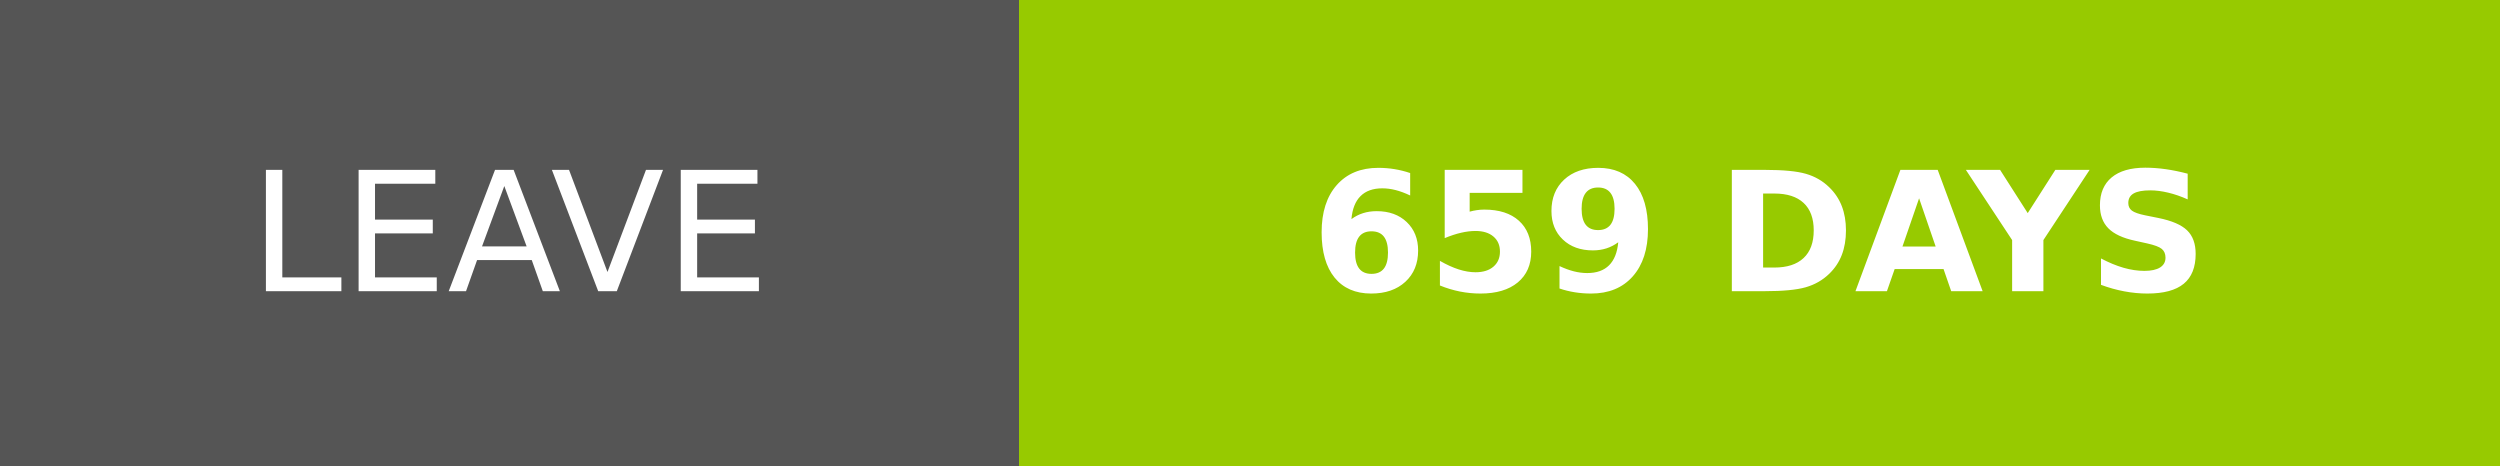
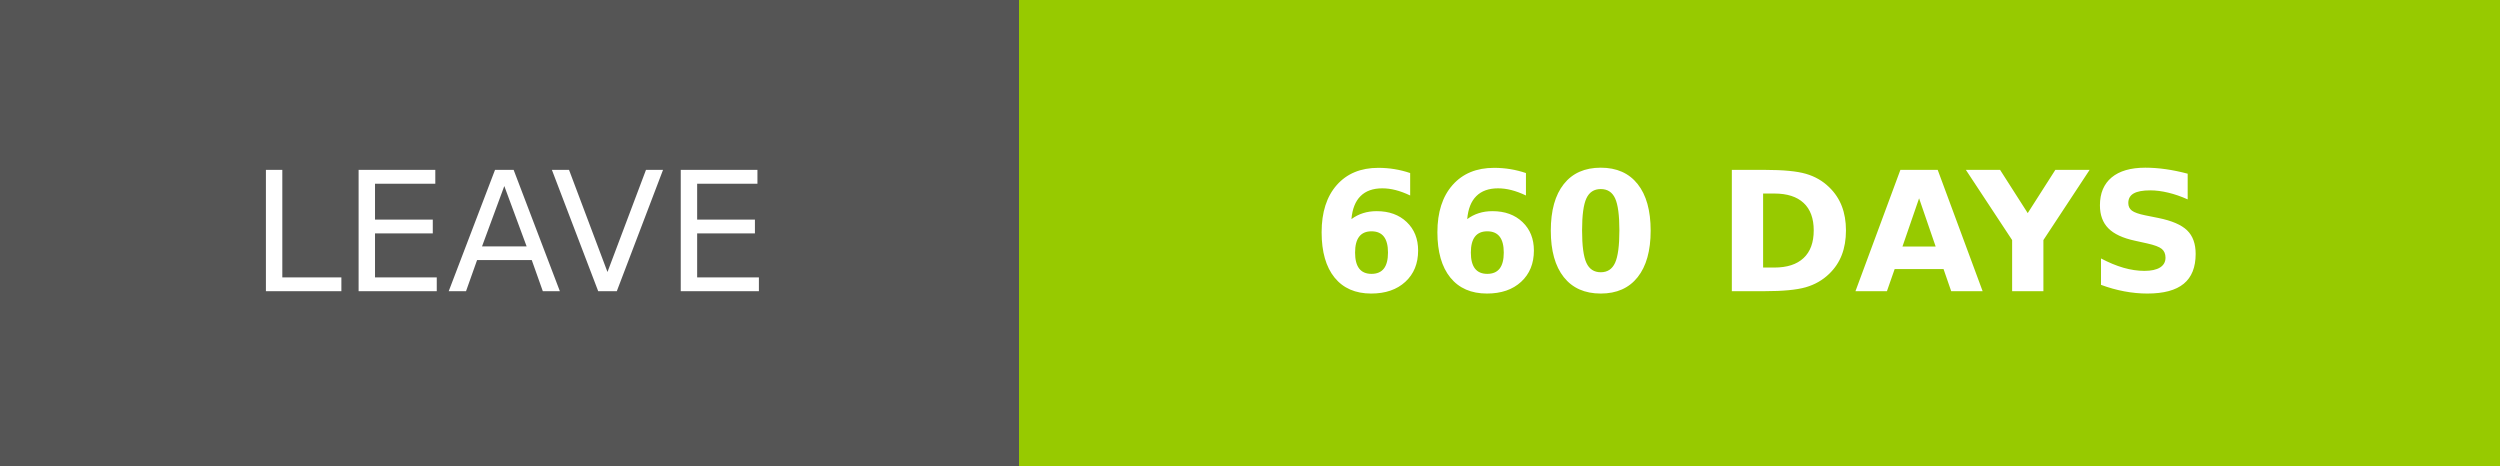
- <svg xmlns="http://www.w3.org/2000/svg" width="150.25" height="28" role="img" aria-label="LEAVE: 659 DAYS">
+ <svg xmlns="http://www.w3.org/2000/svg" width="150.25" height="28" role="img" aria-label="LEAVE: 660 DAYS">
  <g shape-rendering="crispEdges">
    <rect width="61.25" height="28" fill="#555" />
    <rect x="61.25" width="89" height="28" fill="#97ca00" />
  </g>
  <g fill="#fff" text-anchor="middle" font-family="Verdana,Geneva,DejaVu Sans,sans-serif" text-rendering="geometricPrecision" font-size="100">
    <text transform="scale(.1)" x="306.25" y="175" textLength="372.5" fill="#fff">LEAVE</text>
-     <text transform="scale(.1)" x="1057.5" y="175" textLength="650" fill="#fff" font-weight="bold">659 DAYS</text>
+     <text transform="scale(.1)" x="1057.5" y="175" textLength="650" fill="#fff" font-weight="bold">660 DAYS</text>
  </g>
</svg>
